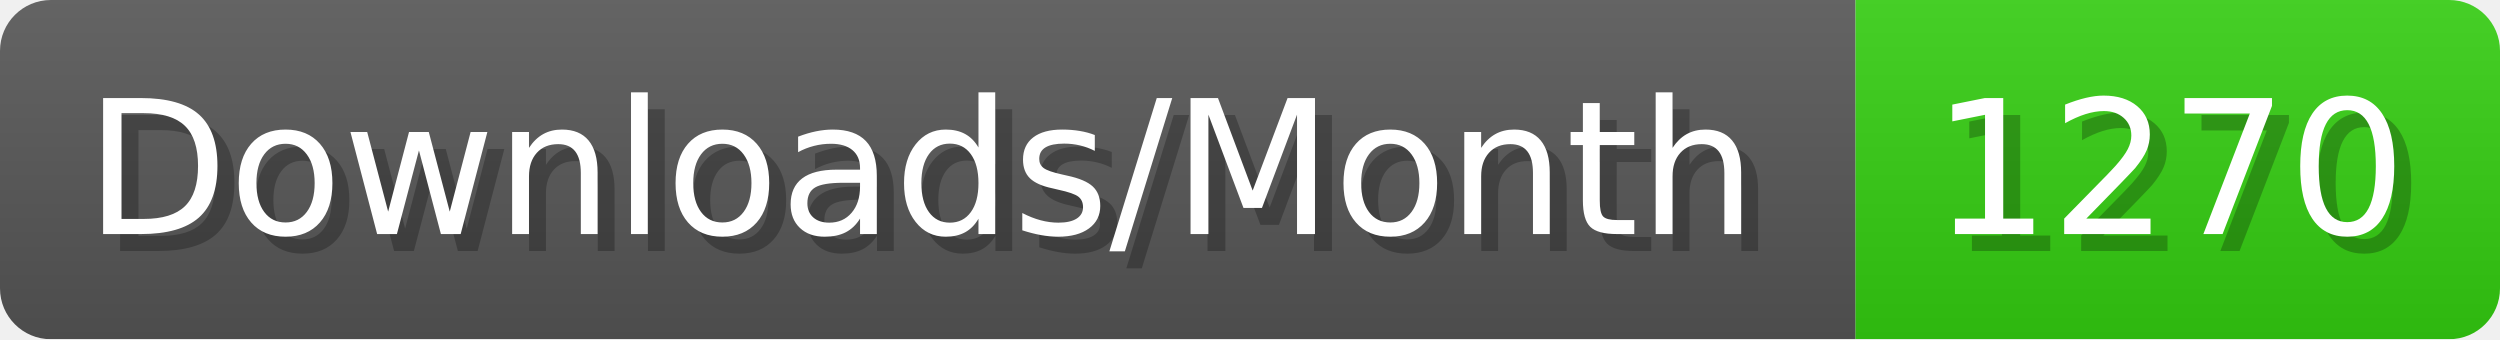
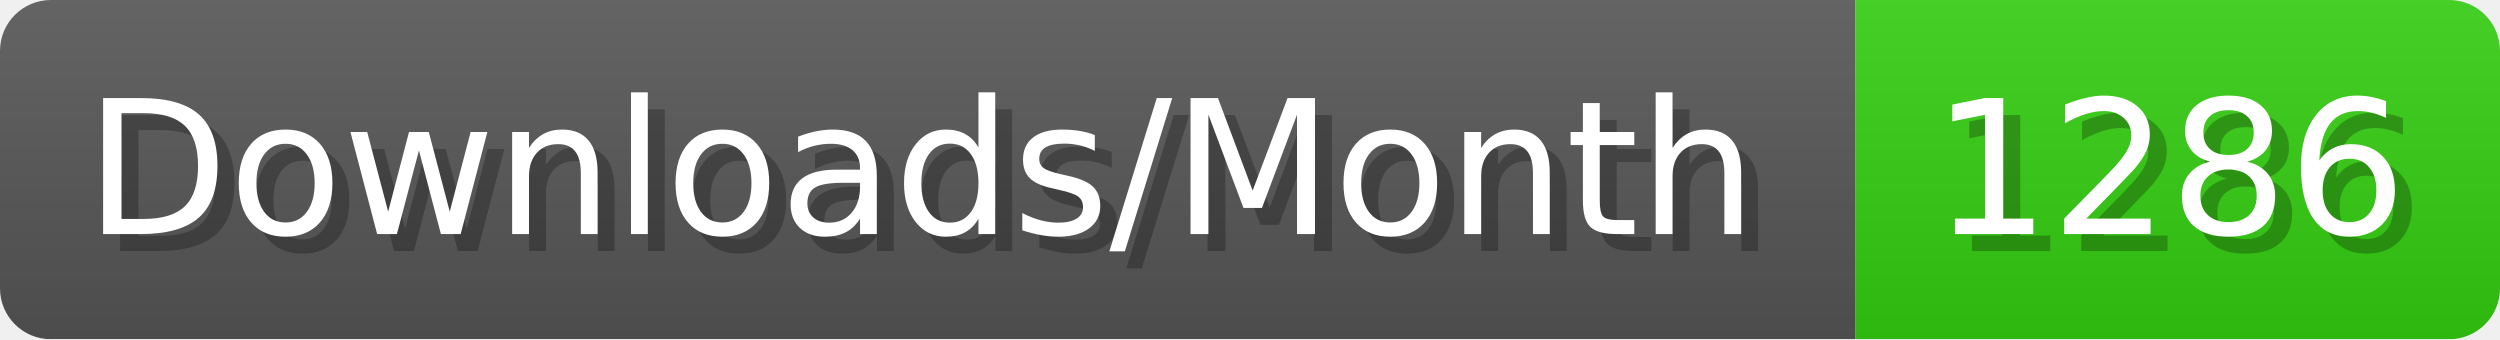
- <svg xmlns="http://www.w3.org/2000/svg" width="147.4" height="20" viewBox="0 0 1474 200" role="img" aria-label="Downloads/Month: 1270">
+ <svg xmlns="http://www.w3.org/2000/svg" width="147.4" height="20" viewBox="0 0 1474 200" role="img" aria-label="Downloads/Month: 1286">
  <linearGradient id="YlXUI" x2="0" y2="100%">
    <stop offset="0" stop-opacity=".1" stop-color="#EEE" />
    <stop offset="1" stop-opacity=".1" />
  </linearGradient>
  <mask id="JHhop">
    <rect width="1474" height="200" rx="30" fill="#FFF" />
  </mask>
  <g mask="url(#JHhop)">
    <rect width="1094" height="200" fill="#555" />
    <rect width="380" height="200" fill="#3C1" x="1094" />
    <rect width="1474" height="200" fill="url(#YlXUI)" />
  </g>
  <g aria-hidden="true" fill="#fff" text-anchor="start" font-family="Verdana,DejaVu Sans,sans-serif" font-size="110">
    <text x="60" y="148" textLength="994" fill="#000" opacity="0.25">Downloads/Month</text>
    <text x="50" y="138" textLength="994">Downloads/Month</text>
-     <text x="1149" y="148" textLength="280" fill="#000" opacity="0.25">1270</text>
-     <text x="1139" y="138" textLength="280">1270</text>
+     <text x="1149" y="148" textLength="280" fill="#000" opacity="0.25">1286</text>
+     <text x="1139" y="138" textLength="280">1286</text>
  </g>
</svg>
